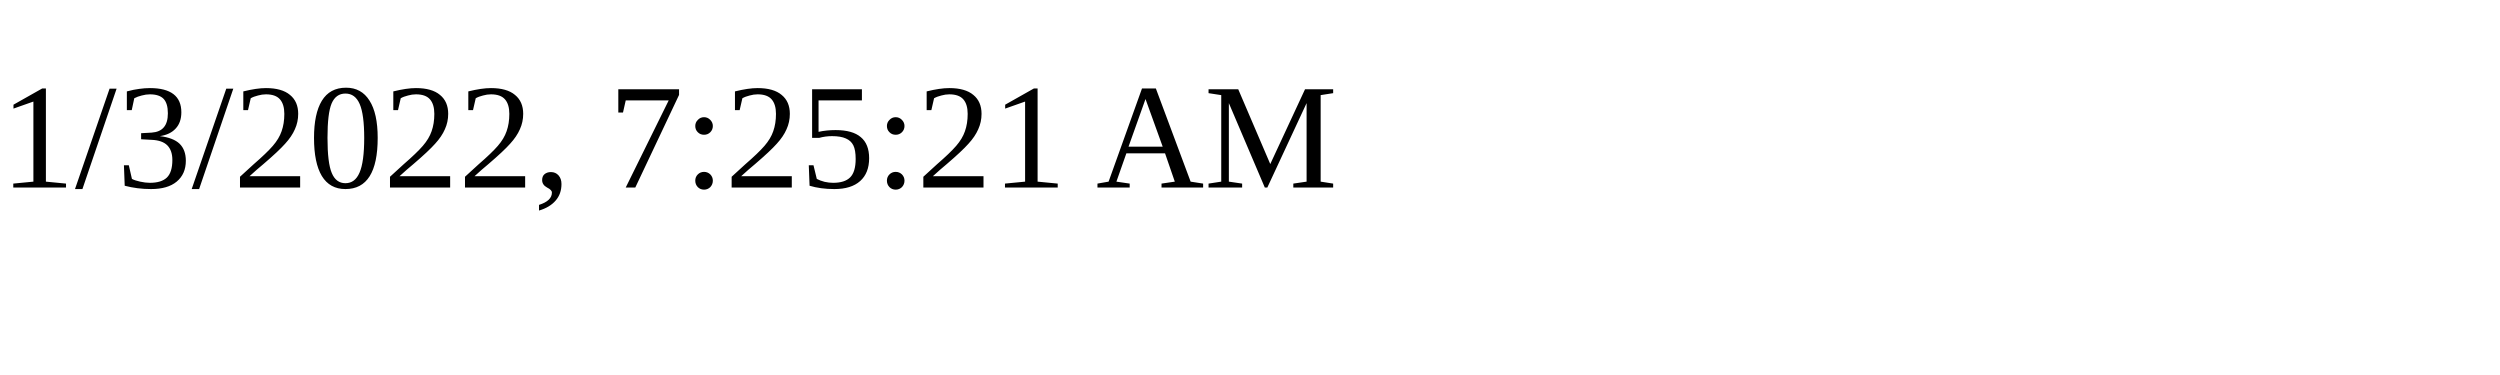
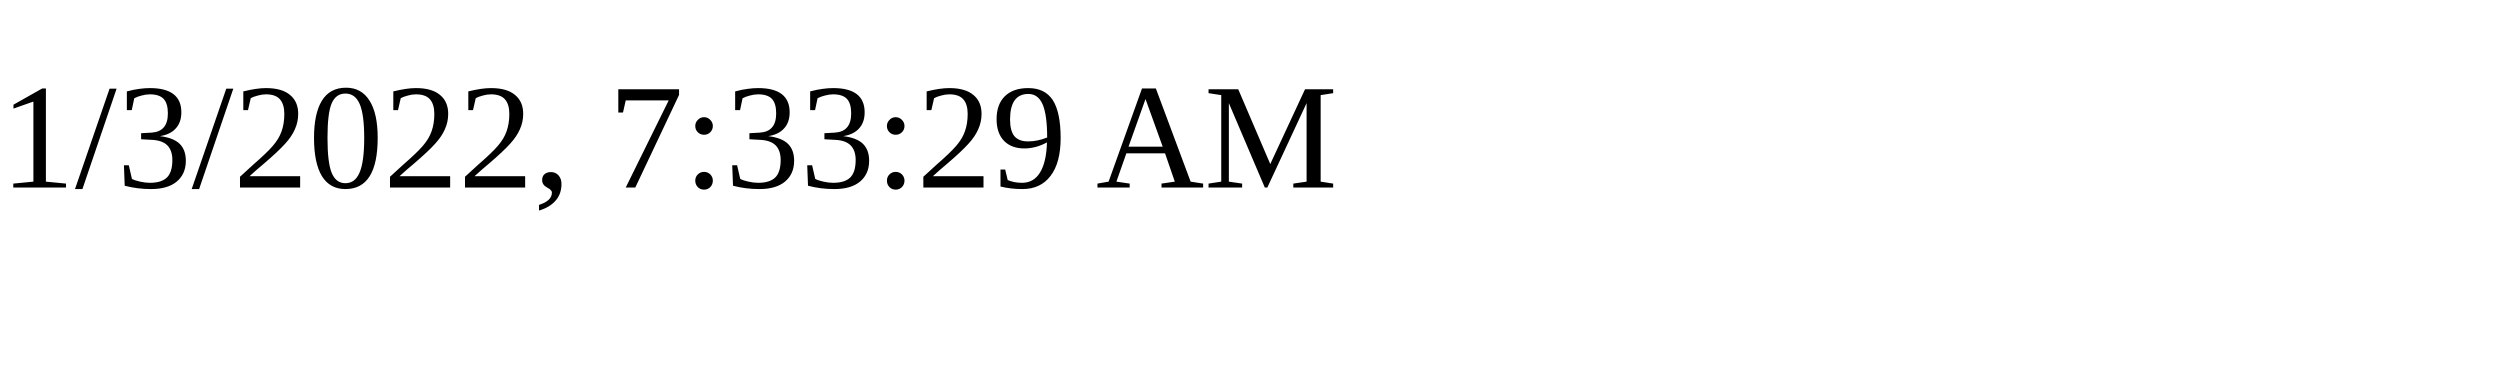
<svg xmlns="http://www.w3.org/2000/svg" height="30" width="200">
-   <text x="0" y="15">1/3/2022, 7:25:21 AM</text>
+   <text x="0" y="15">1/3/2022, 7:33:29 AM</text>
</svg>
